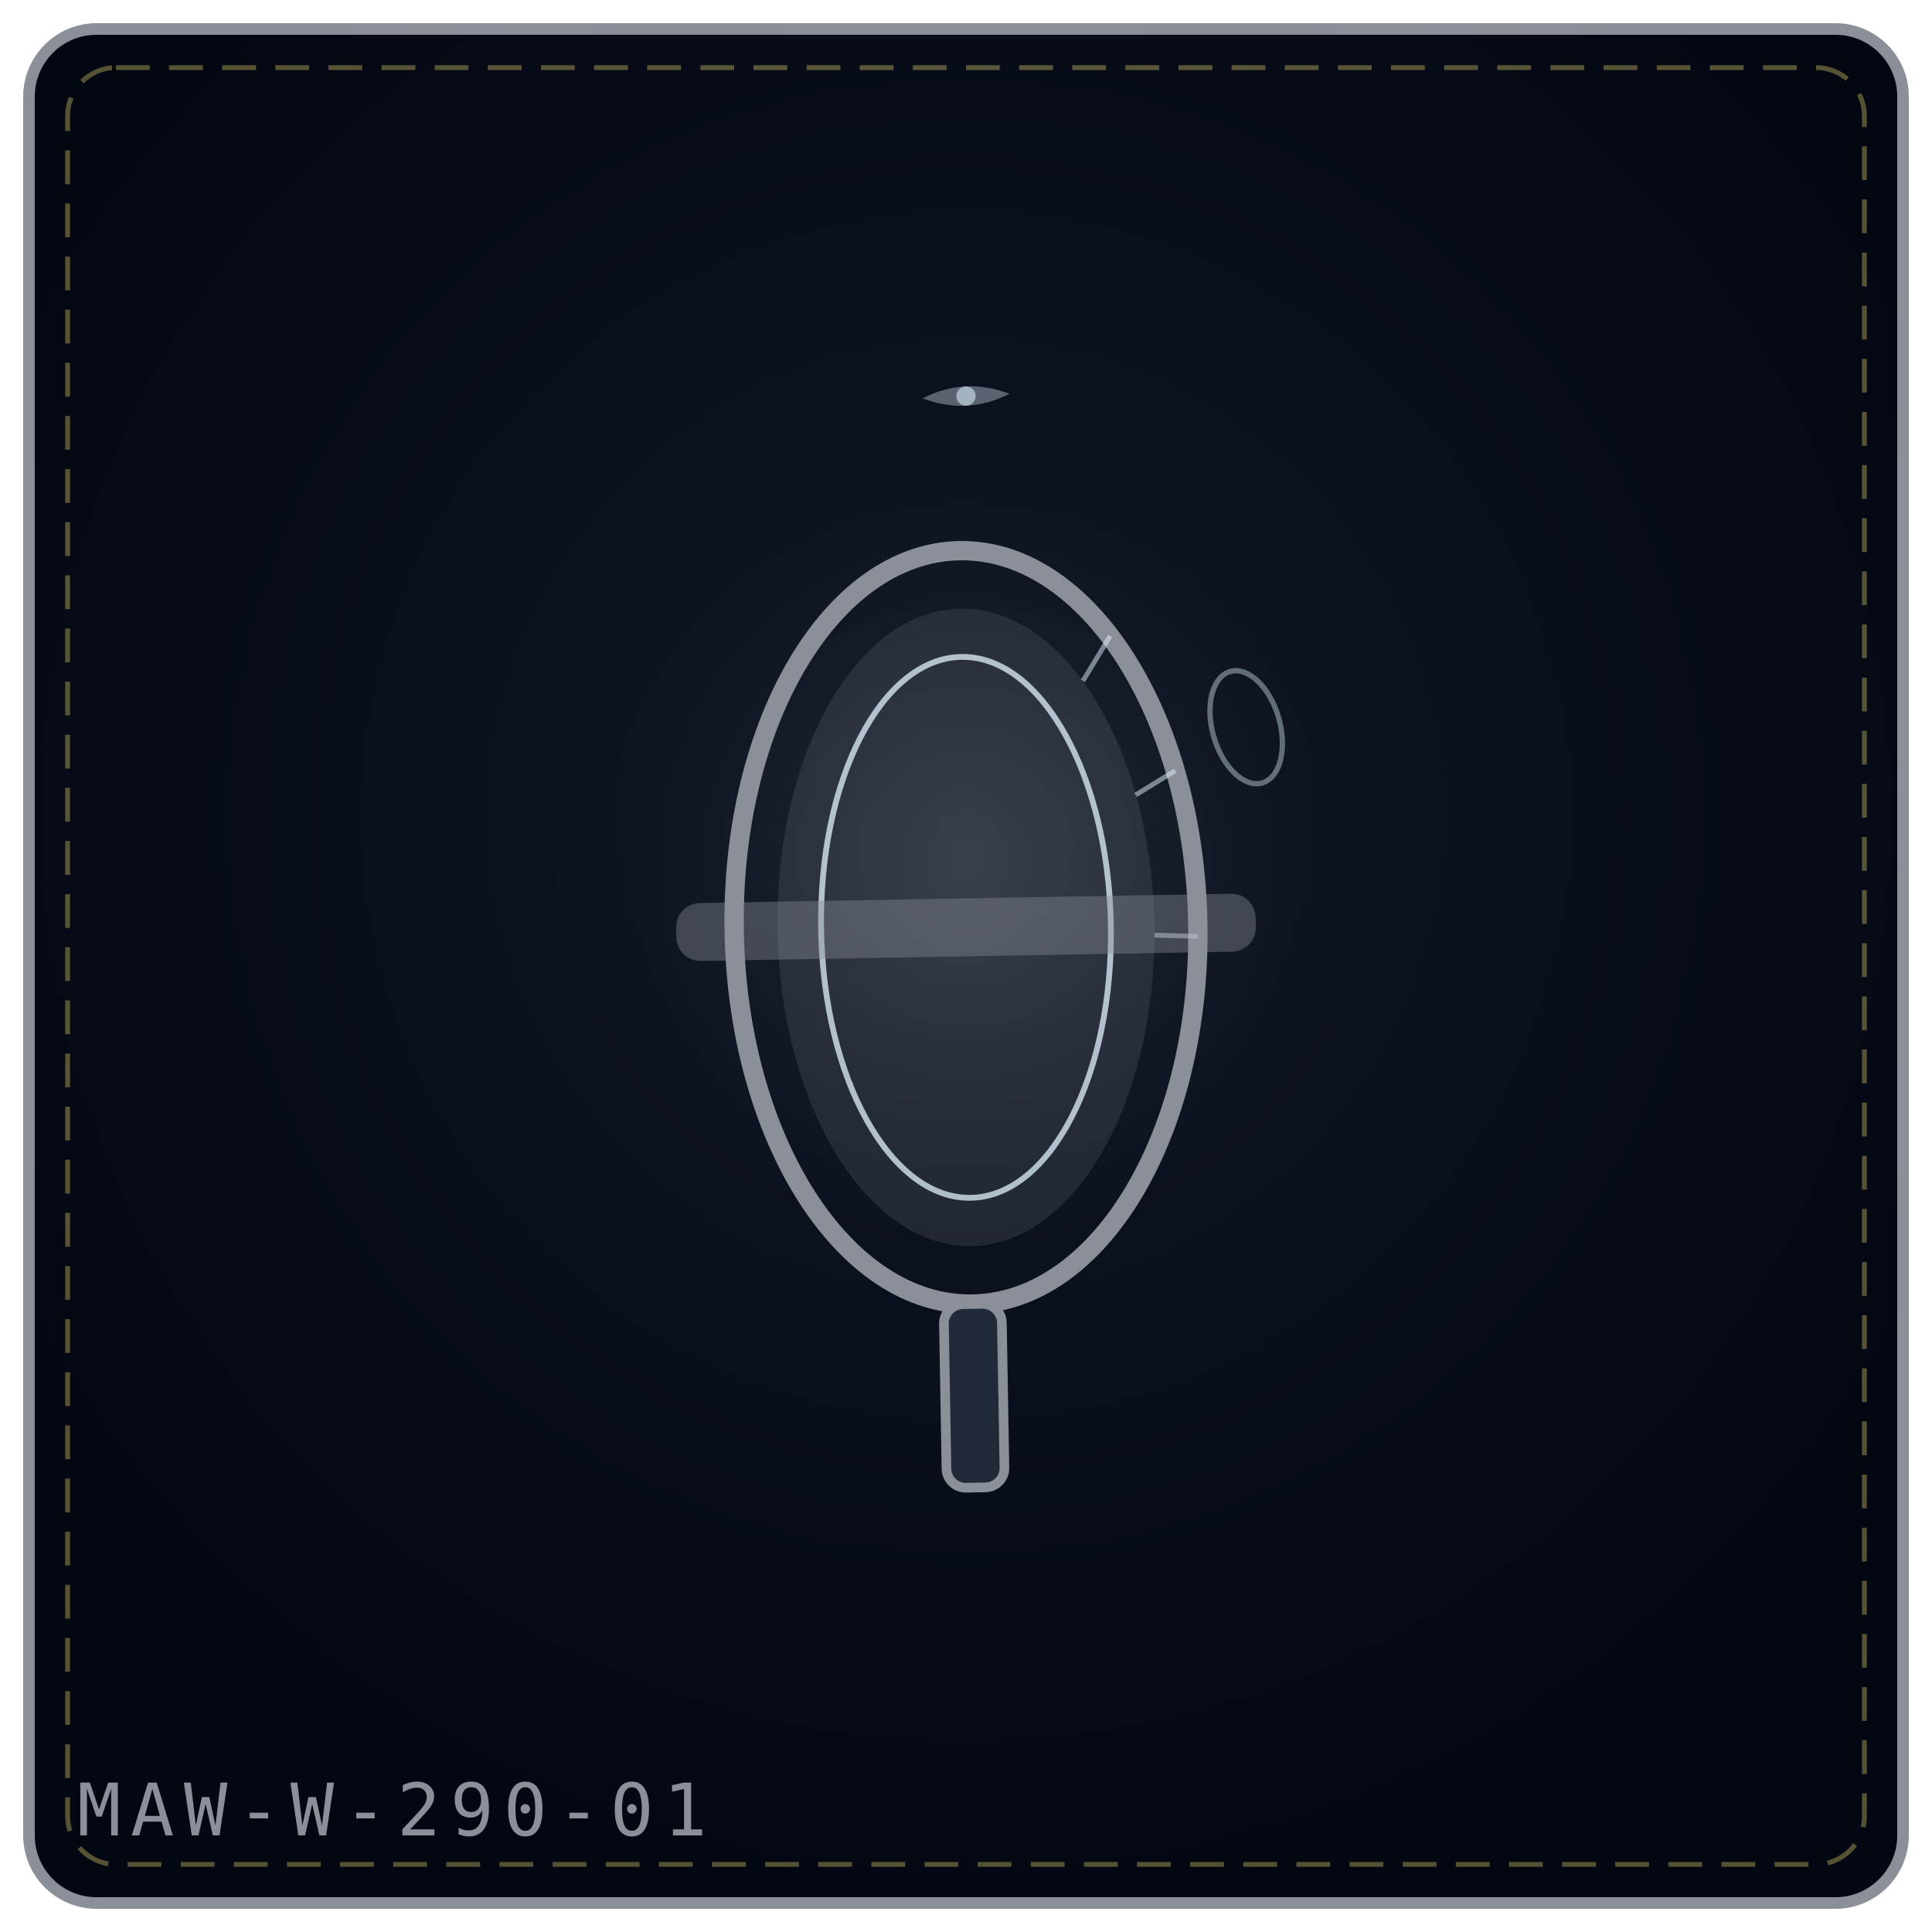
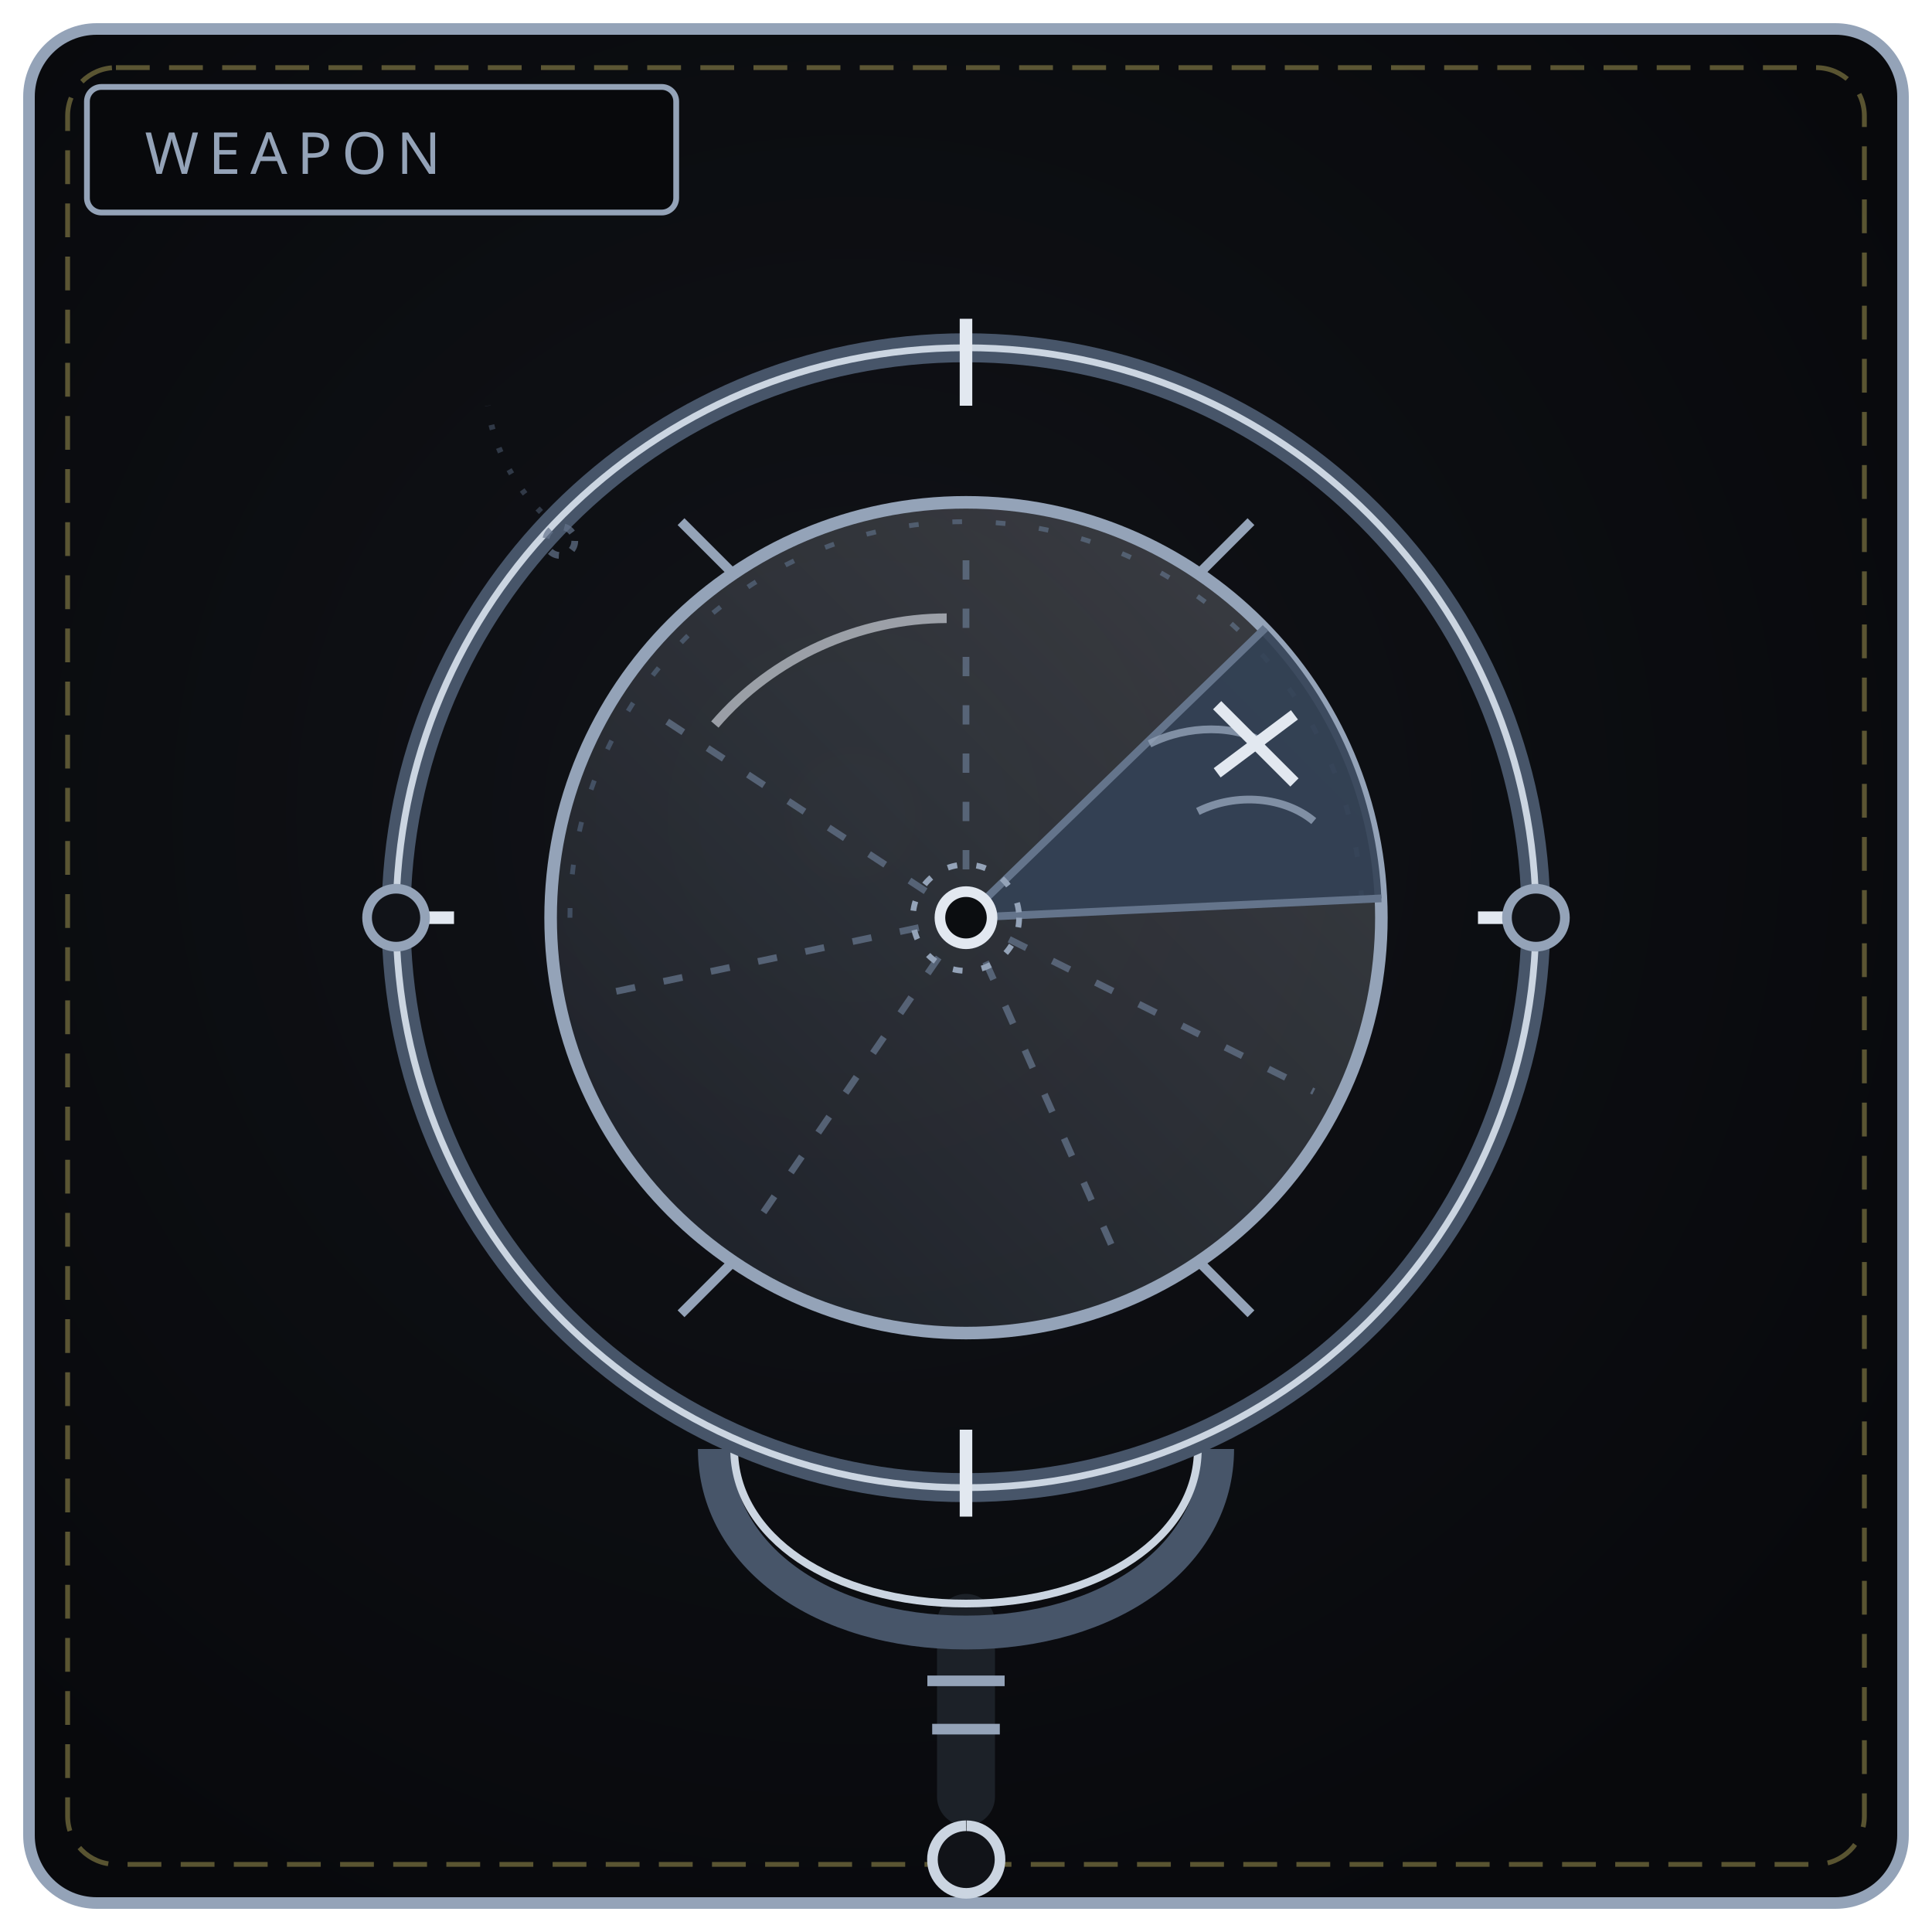
<svg xmlns="http://www.w3.org/2000/svg" viewBox="0 0 400 400" width="100%" height="100%" role="img" aria-label="THE LOST LENS">
  <defs>
-     <radialGradient id="bg47b883" cx="50%" cy="42%" r="58%">
-       <stop offset="0%" stop-color="#111827" />
-       <stop offset="100%" stop-color="#030712" />
+     <radialGradient id="bw290" cx="44%" cy="42%" r="66%">
+       <stop offset="0%" stop-color="#111318" />
+       <stop offset="100%" stop-color="#08090c" />
    </radialGradient>
-     <radialGradient id="gl47b883" cx="50%" cy="46%" r="42%">
-       <stop offset="0%" stop-color="#8a8f98" stop-opacity=".2" />
-       <stop offset="100%" stop-color="#000" stop-opacity="0" />
-     </radialGradient>
+     <linearGradient id="bl290" x1="0" y1="1" x2="1" y2="0">
+       <stop offset="0" stop-color="#475569" />
+       <stop offset="1" stop-color="#e2e8f0" />
+     </linearGradient>
  </defs>
-   <rect x="6" y="6" width="388" height="388" rx="14" fill="url(#bg47b883)" stroke="#8a8f98" stroke-width="2.4" />
+   <rect x="6" y="6" width="388" height="388" rx="14" fill="url(#bw290)" stroke="#94a3b8" stroke-width="2.4" />
  <rect x="14" y="14" width="372" height="372" rx="10" fill="none" stroke="#f1df76" stroke-width="1" stroke-dasharray="7 4" opacity=".35" />
-   <circle cx="200" cy="188" r="116" fill="url(#gl47b883)" />
-   <g transform="rotate(-1 200.0 192.0)">
-     <ellipse cx="200.0" cy="192.0" rx="48.0" ry="78.0" fill="none" stroke="#8a8f98" stroke-width="4" />
-     <ellipse cx="200.0" cy="192.0" rx="39.0" ry="66.0" fill="#8a8f98" fill-opacity=".18" />
-     <ellipse cx="200.0" cy="192.0" rx="30.0" ry="56.0" fill="none" stroke="#e0f2fe" stroke-width="1.2" opacity=".75" />
-     <path d="M230.9 132.2 L225.1 141.4" stroke="#e0f2fe" stroke-width="1" opacity=".5" />
-     <path d="M243.9 160.3 L235.6 165.2" stroke="#e0f2fe" stroke-width="1" opacity=".5" />
-     <path d="M248.0 194.7 L239.0 194.3" stroke="#e0f2fe" stroke-width="1" opacity=".5" />
-     <rect x="140.0" y="186.0" width="120.0" height="12" rx="5" fill="#8a8f98" fill-opacity=".4" />
-     <rect x="194.0" y="270.0" width="12" height="38.0" rx="4" fill="#1f2937" stroke="#8a8f98" stroke-width="2" />
-   </g>
-   <g transform="rotate(-16 258.0 136.0)">
-     <ellipse cx="254.0" cy="150.0" rx="7" ry="12" fill="none" stroke="#e0f2fe" stroke-width="1.1" opacity=".4" />
-   </g>
-   <g transform="rotate(-3 200.0 82.0)" opacity=".9">
-     <path d="M191.0 82.0 Q200.0 78.0 209.0 82.0 Q200.0 86.0 191.0 82.0 Z" fill="#e0f2fe" opacity=".4" />
-     <circle cx="200.0" cy="82.0" r="2.0" fill="#e0f2fe" opacity=".65" />
-   </g>
-   <text x="16" y="380" font-family="monospace" font-size="15" letter-spacing="2" fill="#8a8f98">MAW-W-290-01</text>
+   <rect x="18" y="18" width="122" height="26" rx="3" fill="#08090c" stroke="#94a3b8" stroke-width="1.2" />
+   <text x="30" y="36" fill="#94a3b8" font-family="Impact, Arial Black, sans-serif" font-size="12" letter-spacing="2">WEAPON</text>
+   <path d="M200 336 L200 372" stroke="#1c2128" stroke-width="12" stroke-linecap="round" />
+   <path d="M192 348 L208 348 M193 358 L207 358" stroke="#94a3b8" stroke-width="2.2" />
+   <path d="M200 378 a7 7 0 1 0 .1 0" fill="#111318" stroke="#cbd5e1" stroke-width="2.2" />
+   <path d="M148 300 C 148 322, 170 338, 200 338 C 230 338, 252 322, 252 300" fill="none" stroke="#475569" stroke-width="7" />
+   <path d="M152 300 C 152 318, 172 332, 200 332 C 228 332, 248 318, 248 300" fill="none" stroke="#cbd5e1" stroke-width="1.6" />
+   <circle cx="200" cy="190" r="118" fill="none" stroke="#475569" stroke-width="6" />
+   <circle cx="200" cy="190" r="118" fill="none" stroke="#cbd5e1" stroke-width="1.4" />
+   <path d="M200 66 L200 84 M200 296 L200 314 M76 190 L94 190 M306 190 L324 190" stroke="#e2e8f0" stroke-width="2.6" />
+   <path d="M118 190 a82 82 0 0 1 164 0" fill="none" stroke="#334155" stroke-width="1" stroke-dasharray="2 7" />
+   <path d="M141 108 L152 119 M259 108 L248 119 M141 272 L152 261 M259 272 L248 261" stroke="#94a3b8" stroke-width="2" />
+   <circle cx="82" cy="190" r="6" fill="#111318" stroke="#94a3b8" stroke-width="2" />
+   <circle cx="318" cy="190" r="6" fill="#111318" stroke="#94a3b8" stroke-width="2" />
+   <circle cx="200" cy="190" r="86" fill="url(#bl290)" fill-opacity=".22" stroke="#94a3b8" stroke-width="2.6" />
+   <path d="M148 150 C 160 136, 178 128, 196 128" fill="none" stroke="#e2e8f0" stroke-width="2" opacity=".6" />
+   <path d="M200 190 L262 130 A 86 86 0 0 1 286 186 Z" fill="#334155" opacity=".9" />
+   <path d="M200 190 L262 130 M200 190 L286 186" stroke="#64748b" stroke-width="1.6" />
+   <path d="M238 154 C 246 150, 256 150, 262 154 M248 168 C 256 164, 266 165, 272 170" fill="none" stroke="#94a3b8" stroke-width="1.6" opacity=".8" />
+   <path d="M252 146 L268 162" stroke="#e2e8f0" stroke-width="2.4" />
+   <path d="M268 148 L252 160" stroke="#e2e8f0" stroke-width="2.4" />
+   <path d="M200 190 L200 116 M200 190 L136 148 M200 190 L124 206 M200 190 L156 254 M200 190 L232 262 M200 190 L272 226" stroke="#64748b" stroke-width="1.4" stroke-dasharray="4 6" opacity=".75" />
+   <circle cx="200" cy="190" r="5.4" fill="#0b0d10" stroke="#e2e8f0" stroke-width="2.2" />
+   <circle cx="200" cy="190" r="11" fill="none" stroke="#94a3b8" stroke-width="1.2" stroke-dasharray="2 4" />
+   <circle cx="116" cy="112" r="3" fill="none" stroke="#64748b" stroke-width="1.4" stroke-dasharray="2 3" opacity=".7" />
+   <path d="M112 106 C 106 100, 102 92, 101 84" fill="none" stroke="#475569" stroke-width="1.2" stroke-dasharray="1 4" opacity=".6" />
</svg>
